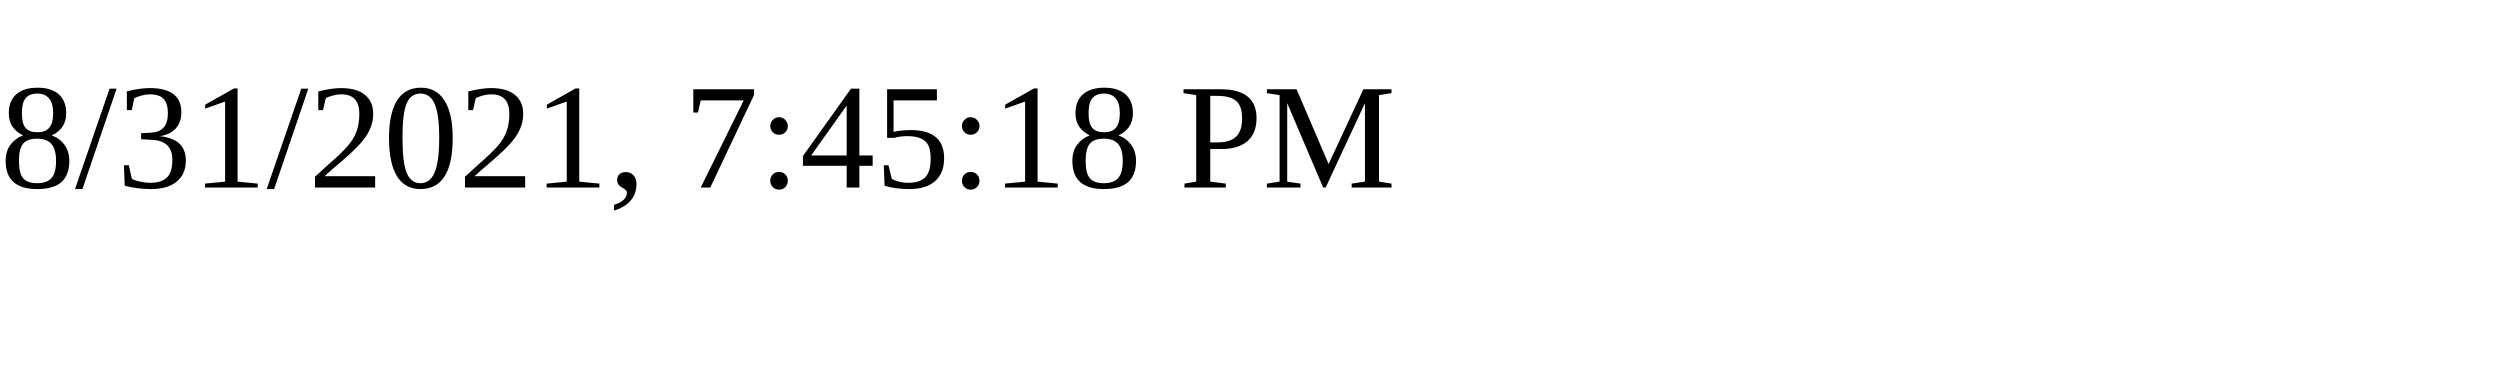
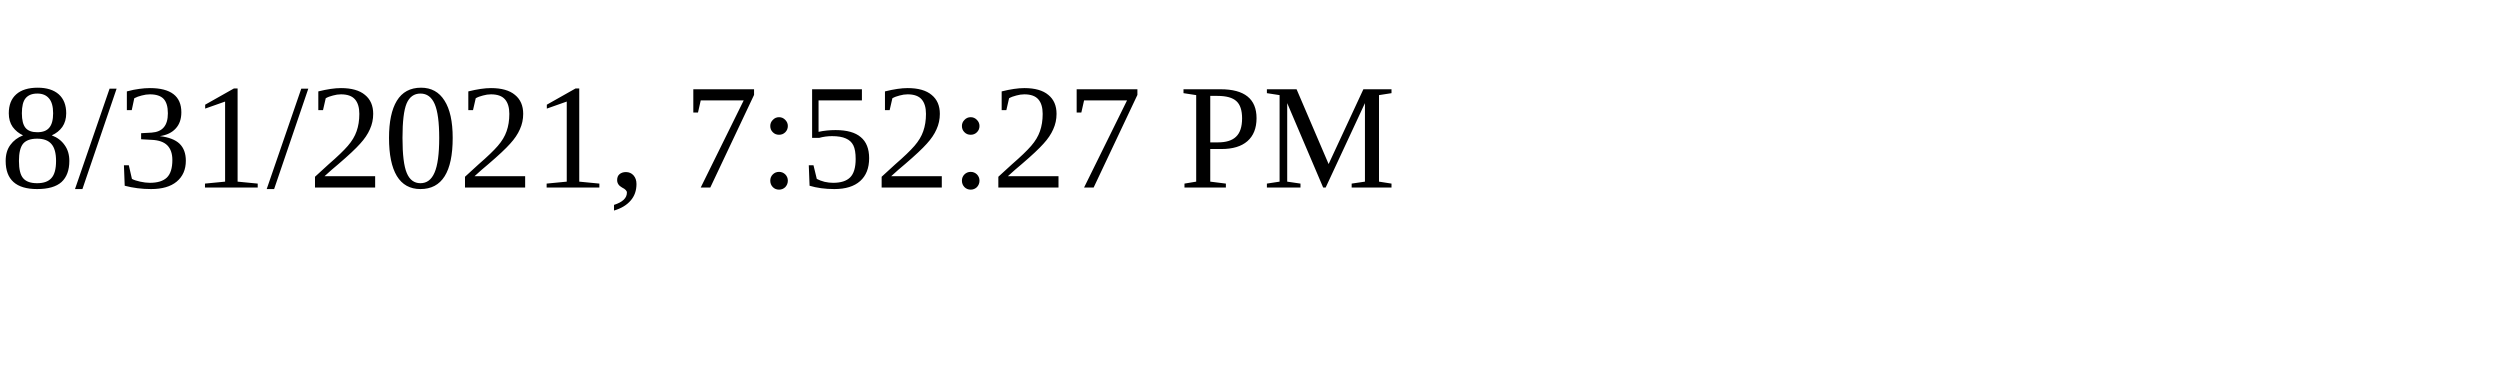
<svg xmlns="http://www.w3.org/2000/svg" height="30" width="200">
-   <text x="0" y="15">8/31/2021, 7:45:18 PM</text>
+   <text x="0" y="15">8/31/2021, 7:52:27 PM</text>
</svg>
